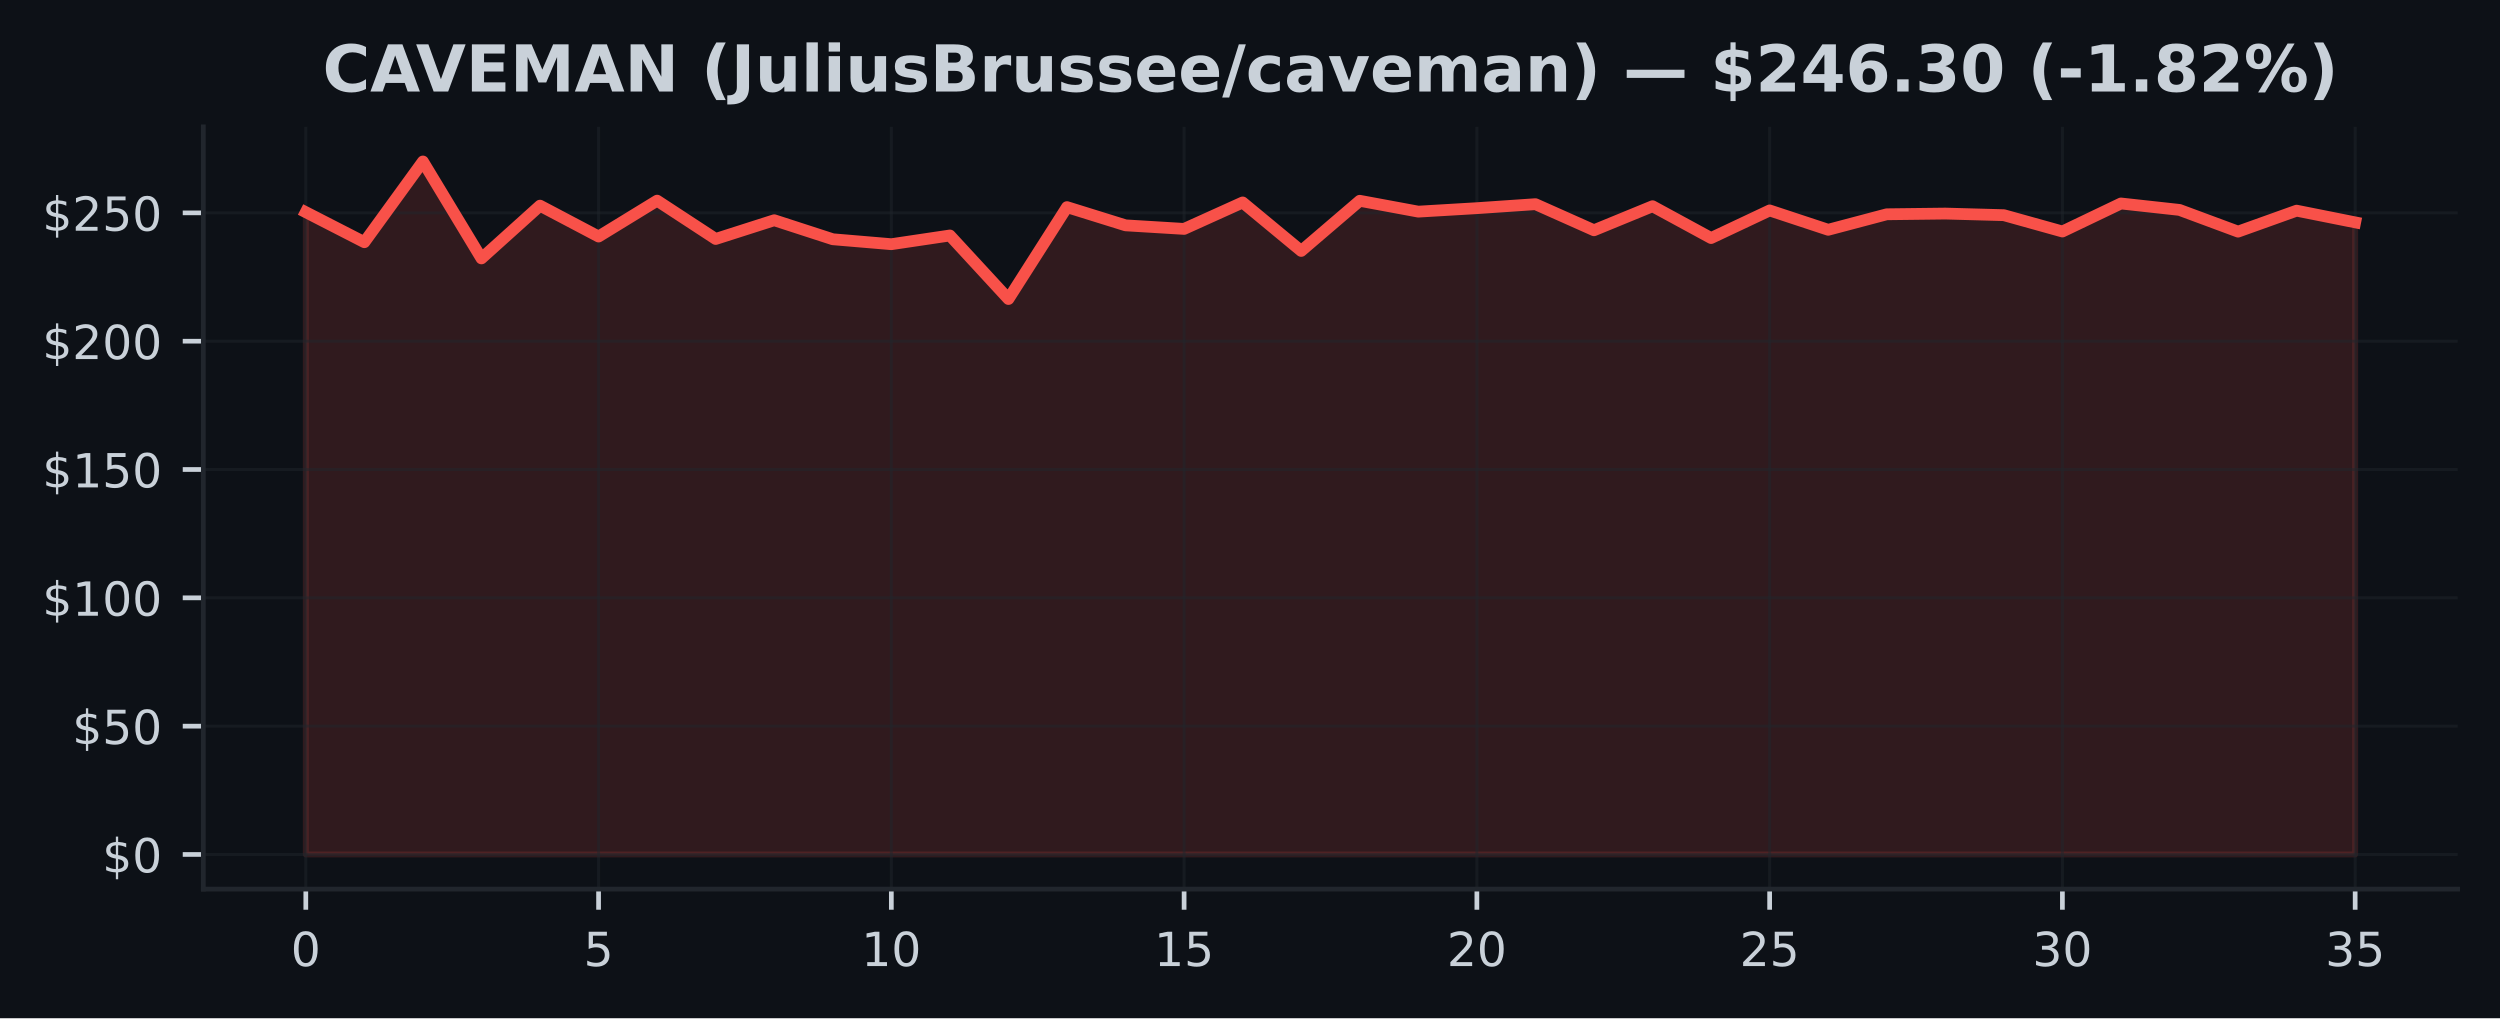
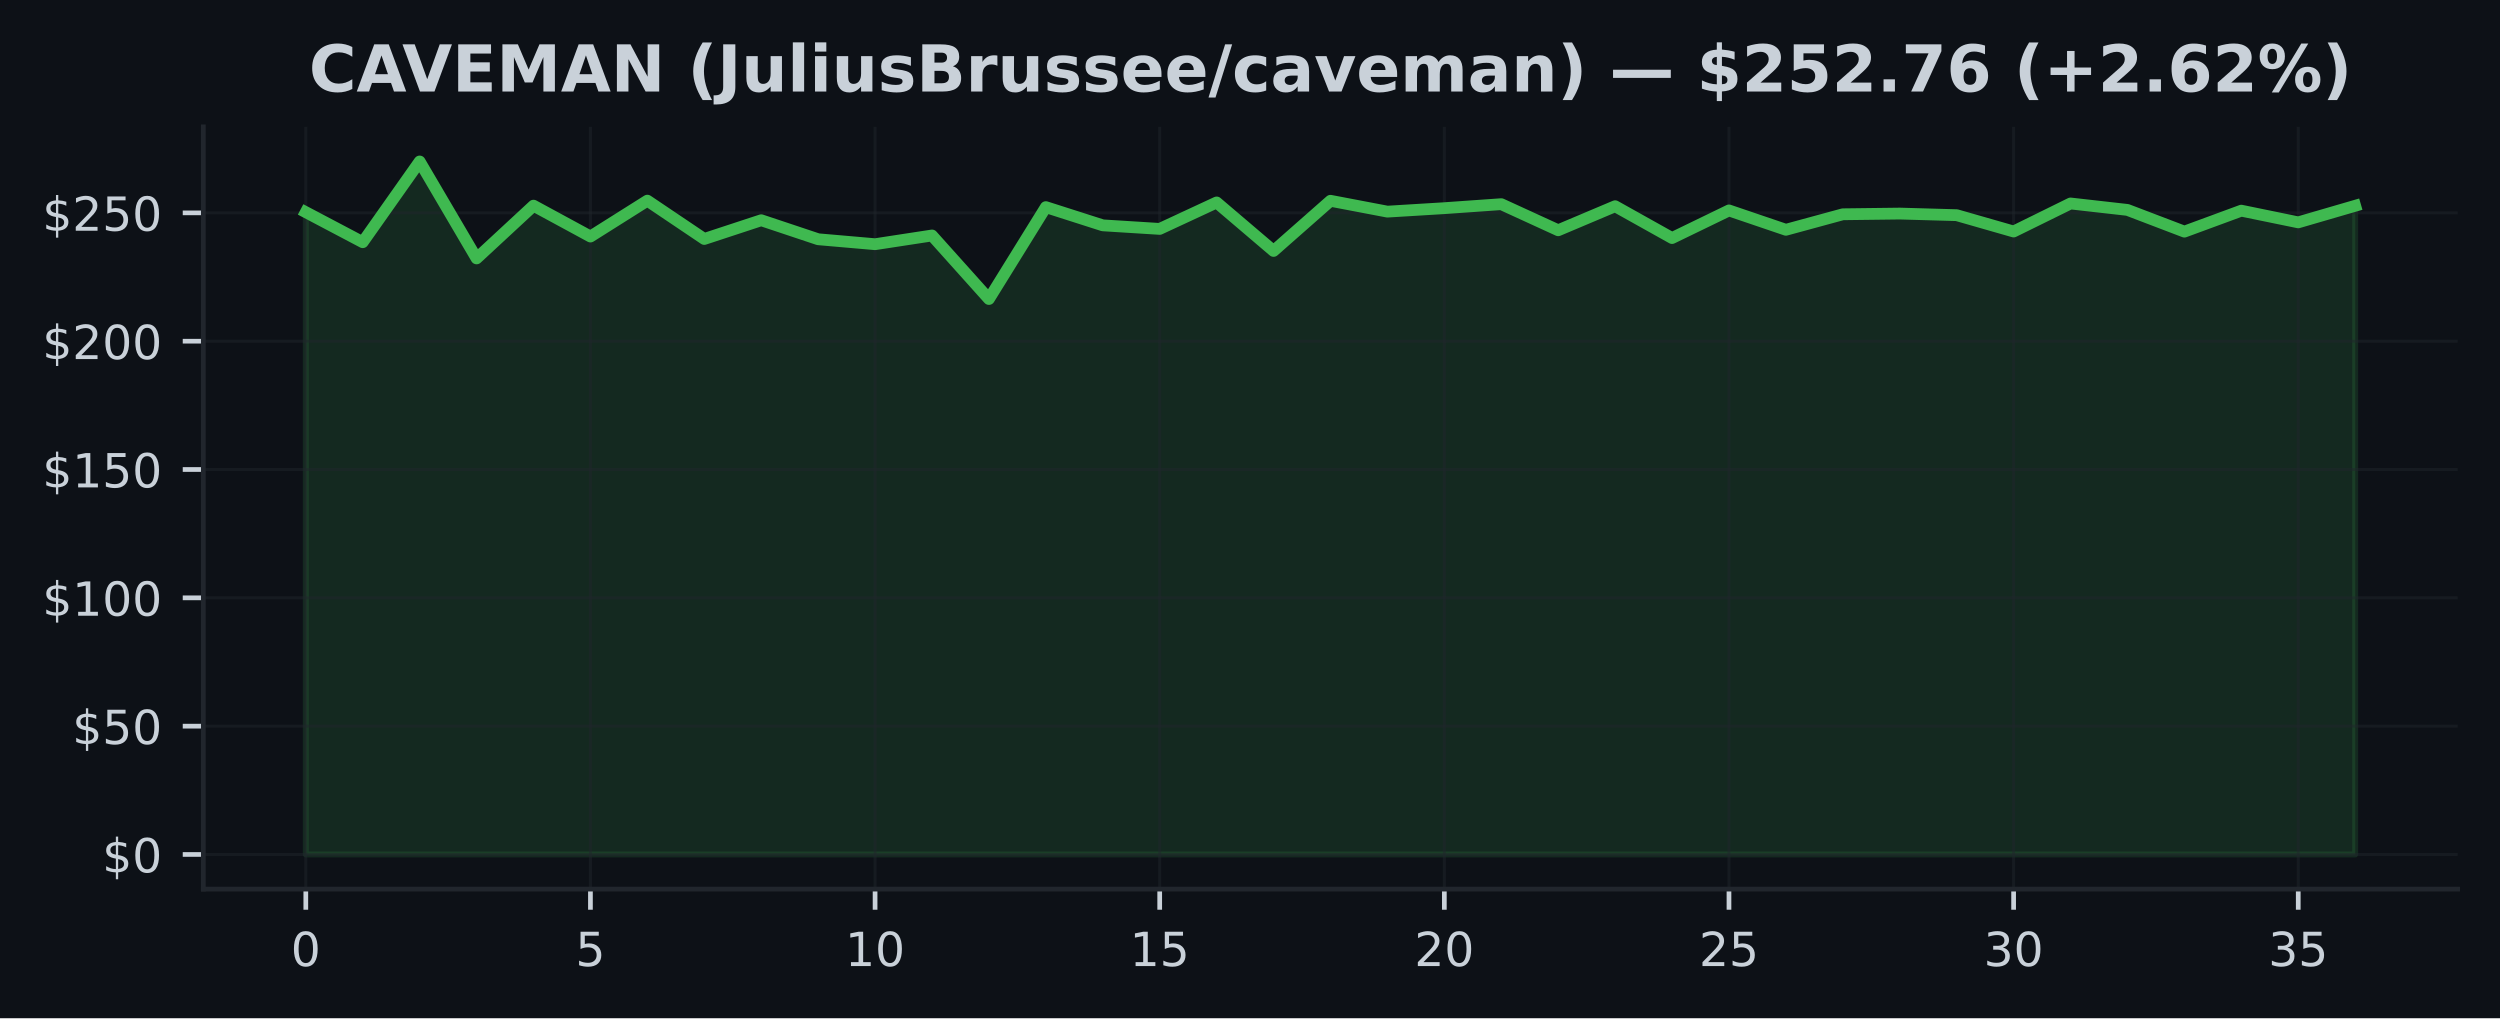
<svg xmlns="http://www.w3.org/2000/svg" xmlns:xlink="http://www.w3.org/1999/xlink" width="424.91pt" height="173.061pt" viewBox="0 0 424.91 173.061" version="1.1">
  <defs>
    <style type="text/css">*{stroke-linejoin: round; stroke-linecap: butt}</style>
  </defs>
  <g id="figure_1">
    <g id="patch_1">
      <path d="M 0 173.061  L 424.91 173.061  L 424.91 0  L 0 0  z " style="fill: #0d1117" />
    </g>
    <g id="axes_1">
      <g id="patch_2">
        <path d="M 34.56 151.118  L 417.71 151.118  L 417.71 21.558  L 34.56 21.558  z " style="fill: #0d1117" />
      </g>
      <g id="FillBetweenPolyCollection_1">
        <defs>
-           <path id="mcbf7f7688b" d="M 51.976 -27.832  L 51.976 -136.999  L 61.928 -131.895  L 71.88 -145.613  L 81.832 -129.143  L 91.784 -138.106  L 101.736 -132.859  L 111.688 -138.957  L 121.64 -132.445  L 131.591 -135.629  L 141.543 -132.397  L 151.495 -131.555  L 161.447 -133.038  L 171.399 -122.242  L 181.351 -137.858  L 191.303 -134.761  L 201.255 -134.155  L 211.207 -138.652  L 221.159 -130.412  L 231.111 -138.935  L 241.063 -137.09  L 251.015 -137.679  L 260.967 -138.359  L 270.919 -133.923  L 280.871 -138.011  L 290.823 -132.602  L 300.775 -137.295  L 310.727 -134.006  L 320.679 -136.641  L 330.63 -136.763  L 340.582 -136.488  L 350.534 -133.714  L 360.486 -138.477  L 370.438 -137.382  L 380.39 -133.692  L 390.342 -137.256  L 400.294 -135.267  L 400.294 -27.832  L 400.294 -27.832  L 390.342 -27.832  L 380.39 -27.832  L 370.438 -27.832  L 360.486 -27.832  L 350.534 -27.832  L 340.582 -27.832  L 330.63 -27.832  L 320.679 -27.832  L 310.727 -27.832  L 300.775 -27.832  L 290.823 -27.832  L 280.871 -27.832  L 270.919 -27.832  L 260.967 -27.832  L 251.015 -27.832  L 241.063 -27.832  L 231.111 -27.832  L 221.159 -27.832  L 211.207 -27.832  L 201.255 -27.832  L 191.303 -27.832  L 181.351 -27.832  L 171.399 -27.832  L 161.447 -27.832  L 151.495 -27.832  L 141.543 -27.832  L 131.591 -27.832  L 121.64 -27.832  L 111.688 -27.832  L 101.736 -27.832  L 91.784 -27.832  L 81.832 -27.832  L 71.88 -27.832  L 61.928 -27.832  L 51.976 -27.832  z " style="stroke: #f85149; stroke-opacity: 0.15" />
+           <path id="ma453535ed9" d="M 51.976 -27.832  L 51.976 -136.999  L 61.651 -131.895  L 71.327 -145.613  L 81.002 -129.143  L 90.678 -138.106  L 100.353 -132.859  L 110.029 -138.957  L 119.704 -132.445  L 129.38 -135.629  L 139.055 -132.397  L 148.731 -131.555  L 158.406 -133.038  L 168.082 -122.242  L 177.757 -137.858  L 187.433 -134.761  L 197.108 -134.155  L 206.784 -138.652  L 216.459 -130.412  L 226.135 -138.935  L 235.811 -137.09  L 245.486 -137.679  L 255.162 -138.359  L 264.837 -133.923  L 274.513 -138.011  L 284.188 -132.602  L 293.864 -137.295  L 303.539 -134.006  L 313.215 -136.641  L 322.89 -136.763  L 332.566 -136.488  L 342.241 -133.714  L 351.917 -138.477  L 361.592 -137.382  L 371.268 -133.692  L 380.943 -137.256  L 390.619 -135.267  L 400.294 -138.085  L 400.294 -27.832  L 400.294 -27.832  L 390.619 -27.832  L 380.943 -27.832  L 371.268 -27.832  L 361.592 -27.832  L 351.917 -27.832  L 342.241 -27.832  L 332.566 -27.832  L 322.89 -27.832  L 313.215 -27.832  L 303.539 -27.832  L 293.864 -27.832  L 284.188 -27.832  L 274.513 -27.832  L 264.837 -27.832  L 255.162 -27.832  L 245.486 -27.832  L 235.811 -27.832  L 226.135 -27.832  L 216.459 -27.832  L 206.784 -27.832  L 197.108 -27.832  L 187.433 -27.832  L 177.757 -27.832  L 168.082 -27.832  L 158.406 -27.832  L 148.731 -27.832  L 139.055 -27.832  L 129.38 -27.832  L 119.704 -27.832  L 110.029 -27.832  L 100.353 -27.832  L 90.678 -27.832  L 81.002 -27.832  L 71.327 -27.832  L 61.651 -27.832  L 51.976 -27.832  z " style="stroke: #3fb950; stroke-opacity: 0.15" />
        </defs>
-         <g clip-path="url(#pcc986f02a3)">
-           <use xlink:href="#mcbf7f7688b" x="0" y="173.061" style="fill: #f85149; fill-opacity: 0.15; stroke: #f85149; stroke-opacity: 0.15" />
+         <g clip-path="url(#p1c0f0de1ca)">
+           <use xlink:href="#ma453535ed9" x="0" y="173.061" style="fill: #3fb950; fill-opacity: 0.15; stroke: #3fb950; stroke-opacity: 0.15" />
        </g>
      </g>
      <g id="matplotlib.axis_1">
        <g id="xtick_1">
          <g id="line2d_1">
-             <path d="M 51.976 151.118  L 51.976 21.558  " clip-path="url(#pcc986f02a3)" style="fill: none; stroke: #21262d; stroke-opacity: 0.5; stroke-width: 0.5; stroke-linecap: square" />
+             <path d="M 51.976 151.118  L 51.976 21.558  " clip-path="url(#p1c0f0de1ca)" style="fill: none; stroke: #21262d; stroke-opacity: 0.5; stroke-width: 0.5; stroke-linecap: square" />
          </g>
          <g id="line2d_2">
            <defs>
-               <path id="m872f988bc5" d="M 0 0  L 0 3.5  " style="stroke: #c9d1d9; stroke-width: 0.8" />
+               <path id="m8f938f1a74" d="M 0 0  L 0 3.5  " style="stroke: #c9d1d9; stroke-width: 0.8" />
            </defs>
            <g>
-               <use xlink:href="#m872f988bc5" x="51.976" y="151.118" style="fill: #c9d1d9; stroke: #c9d1d9; stroke-width: 0.8" />
+               <use xlink:href="#m8f938f1a74" x="51.976" y="151.118" style="fill: #c9d1d9; stroke: #c9d1d9; stroke-width: 0.8" />
            </g>
          </g>
          <g id="text_1">
            <g style="fill: #c9d1d9" transform="translate(49.43091 164.197) scale(0.08 -0.08)">
              <defs>
                <path id="DejaVuSans-30" d="M 2034 4250  Q 1547 4250 1301 3770  Q 1056 3291 1056 2328  Q 1056 1369 1301 889  Q 1547 409 2034 409  Q 2525 409 2770 889  Q 3016 1369 3016 2328  Q 3016 3291 2770 3770  Q 2525 4250 2034 4250  z M 2034 4750  Q 2819 4750 3233 4129  Q 3647 3509 3647 2328  Q 3647 1150 3233 529  Q 2819 -91 2034 -91  Q 1250 -91 836 529  Q 422 1150 422 2328  Q 422 3509 836 4129  Q 1250 4750 2034 4750  z " transform="scale(0.015625)" />
              </defs>
              <use xlink:href="#DejaVuSans-30" />
            </g>
          </g>
        </g>
        <g id="xtick_2">
          <g id="line2d_3">
-             <path d="M 101.736 151.118  L 101.736 21.558  " clip-path="url(#pcc986f02a3)" style="fill: none; stroke: #21262d; stroke-opacity: 0.5; stroke-width: 0.5; stroke-linecap: square" />
+             <path d="M 100.353 151.118  L 100.353 21.558  " clip-path="url(#p1c0f0de1ca)" style="fill: none; stroke: #21262d; stroke-opacity: 0.5; stroke-width: 0.5; stroke-linecap: square" />
          </g>
          <g id="line2d_4">
            <g>
-               <use xlink:href="#m872f988bc5" x="101.736" y="151.118" style="fill: #c9d1d9; stroke: #c9d1d9; stroke-width: 0.8" />
+               <use xlink:href="#m8f938f1a74" x="100.353" y="151.118" style="fill: #c9d1d9; stroke: #c9d1d9; stroke-width: 0.8" />
            </g>
          </g>
          <g id="text_2">
-             <g style="fill: #c9d1d9" transform="translate(99.19065 164.197) scale(0.08 -0.08)">
+             <g style="fill: #c9d1d9" transform="translate(97.80843 164.197) scale(0.08 -0.08)">
              <defs>
                <path id="DejaVuSans-35" d="M 691 4666  L 3169 4666  L 3169 4134  L 1269 4134  L 1269 2991  Q 1406 3038 1543 3061  Q 1681 3084 1819 3084  Q 2600 3084 3056 2656  Q 3513 2228 3513 1497  Q 3513 744 3044 326  Q 2575 -91 1722 -91  Q 1428 -91 1123 -41  Q 819 9 494 109  L 494 744  Q 775 591 1075 516  Q 1375 441 1709 441  Q 2250 441 2565 725  Q 2881 1009 2881 1497  Q 2881 1984 2565 2268  Q 2250 2553 1709 2553  Q 1456 2553 1204 2497  Q 953 2441 691 2322  L 691 4666  z " transform="scale(0.015625)" />
              </defs>
              <use xlink:href="#DejaVuSans-35" />
            </g>
          </g>
        </g>
        <g id="xtick_3">
          <g id="line2d_5">
-             <path d="M 151.495 151.118  L 151.495 21.558  " clip-path="url(#pcc986f02a3)" style="fill: none; stroke: #21262d; stroke-opacity: 0.5; stroke-width: 0.5; stroke-linecap: square" />
+             <path d="M 148.731 151.118  L 148.731 21.558  " clip-path="url(#p1c0f0de1ca)" style="fill: none; stroke: #21262d; stroke-opacity: 0.5; stroke-width: 0.5; stroke-linecap: square" />
          </g>
          <g id="line2d_6">
            <g>
-               <use xlink:href="#m872f988bc5" x="151.495" y="151.118" style="fill: #c9d1d9; stroke: #c9d1d9; stroke-width: 0.8" />
+               <use xlink:href="#m8f938f1a74" x="148.731" y="151.118" style="fill: #c9d1d9; stroke: #c9d1d9; stroke-width: 0.8" />
            </g>
          </g>
          <g id="text_3">
-             <g style="fill: #c9d1d9" transform="translate(146.4054 164.197) scale(0.08 -0.08)">
+             <g style="fill: #c9d1d9" transform="translate(143.641 164.197) scale(0.08 -0.08)">
              <defs>
                <path id="DejaVuSans-31" d="M 794 531  L 1825 531  L 1825 4091  L 703 3866  L 703 4441  L 1819 4666  L 2450 4666  L 2450 531  L 3481 531  L 3481 0  L 794 0  L 794 531  z " transform="scale(0.015625)" />
              </defs>
              <use xlink:href="#DejaVuSans-31" />
              <use xlink:href="#DejaVuSans-30" transform="translate(63.62305 0)" />
            </g>
          </g>
        </g>
        <g id="xtick_4">
          <g id="line2d_7">
-             <path d="M 201.255 151.118  L 201.255 21.558  " clip-path="url(#pcc986f02a3)" style="fill: none; stroke: #21262d; stroke-opacity: 0.5; stroke-width: 0.5; stroke-linecap: square" />
+             <path d="M 197.108 151.118  L 197.108 21.558  " clip-path="url(#p1c0f0de1ca)" style="fill: none; stroke: #21262d; stroke-opacity: 0.5; stroke-width: 0.5; stroke-linecap: square" />
          </g>
          <g id="line2d_8">
            <g>
-               <use xlink:href="#m872f988bc5" x="201.255" y="151.118" style="fill: #c9d1d9; stroke: #c9d1d9; stroke-width: 0.8" />
+               <use xlink:href="#m8f938f1a74" x="197.108" y="151.118" style="fill: #c9d1d9; stroke: #c9d1d9; stroke-width: 0.8" />
            </g>
          </g>
          <g id="text_4">
-             <g style="fill: #c9d1d9" transform="translate(196.1651 164.197) scale(0.08 -0.08)">
+             <g style="fill: #c9d1d9" transform="translate(192.0185 164.197) scale(0.08 -0.08)">
              <use xlink:href="#DejaVuSans-31" />
              <use xlink:href="#DejaVuSans-35" transform="translate(63.62305 0)" />
            </g>
          </g>
        </g>
        <g id="xtick_5">
          <g id="line2d_9">
-             <path d="M 251.015 151.118  L 251.015 21.558  " clip-path="url(#pcc986f02a3)" style="fill: none; stroke: #21262d; stroke-opacity: 0.5; stroke-width: 0.5; stroke-linecap: square" />
+             <path d="M 245.486 151.118  L 245.486 21.558  " clip-path="url(#p1c0f0de1ca)" style="fill: none; stroke: #21262d; stroke-opacity: 0.5; stroke-width: 0.5; stroke-linecap: square" />
          </g>
          <g id="line2d_10">
            <g>
-               <use xlink:href="#m872f988bc5" x="251.015" y="151.118" style="fill: #c9d1d9; stroke: #c9d1d9; stroke-width: 0.8" />
+               <use xlink:href="#m8f938f1a74" x="245.486" y="151.118" style="fill: #c9d1d9; stroke: #c9d1d9; stroke-width: 0.8" />
            </g>
          </g>
          <g id="text_5">
-             <g style="fill: #c9d1d9" transform="translate(245.9249 164.197) scale(0.08 -0.08)">
+             <g style="fill: #c9d1d9" transform="translate(240.396 164.197) scale(0.08 -0.08)">
              <defs>
                <path id="DejaVuSans-32" d="M 1228 531  L 3431 531  L 3431 0  L 469 0  L 469 531  Q 828 903 1448 1529  Q 2069 2156 2228 2338  Q 2531 2678 2651 2914  Q 2772 3150 2772 3378  Q 2772 3750 2511 3984  Q 2250 4219 1831 4219  Q 1534 4219 1204 4116  Q 875 4013 500 3803  L 500 4441  Q 881 4594 1212 4672  Q 1544 4750 1819 4750  Q 2544 4750 2975 4387  Q 3406 4025 3406 3419  Q 3406 3131 3298 2873  Q 3191 2616 2906 2266  Q 2828 2175 2409 1742  Q 1991 1309 1228 531  z " transform="scale(0.015625)" />
              </defs>
              <use xlink:href="#DejaVuSans-32" />
              <use xlink:href="#DejaVuSans-30" transform="translate(63.62305 0)" />
            </g>
          </g>
        </g>
        <g id="xtick_6">
          <g id="line2d_11">
-             <path d="M 300.775 151.118  L 300.775 21.558  " clip-path="url(#pcc986f02a3)" style="fill: none; stroke: #21262d; stroke-opacity: 0.5; stroke-width: 0.5; stroke-linecap: square" />
+             <path d="M 293.864 151.118  L 293.864 21.558  " clip-path="url(#p1c0f0de1ca)" style="fill: none; stroke: #21262d; stroke-opacity: 0.5; stroke-width: 0.5; stroke-linecap: square" />
          </g>
          <g id="line2d_12">
            <g>
-               <use xlink:href="#m872f988bc5" x="300.775" y="151.118" style="fill: #c9d1d9; stroke: #c9d1d9; stroke-width: 0.8" />
+               <use xlink:href="#m8f938f1a74" x="293.864" y="151.118" style="fill: #c9d1d9; stroke: #c9d1d9; stroke-width: 0.8" />
            </g>
          </g>
          <g id="text_6">
-             <g style="fill: #c9d1d9" transform="translate(295.6846 164.197) scale(0.08 -0.08)">
+             <g style="fill: #c9d1d9" transform="translate(288.7735 164.197) scale(0.08 -0.08)">
              <use xlink:href="#DejaVuSans-32" />
              <use xlink:href="#DejaVuSans-35" transform="translate(63.62305 0)" />
            </g>
          </g>
        </g>
        <g id="xtick_7">
          <g id="line2d_13">
-             <path d="M 350.534 151.118  L 350.534 21.558  " clip-path="url(#pcc986f02a3)" style="fill: none; stroke: #21262d; stroke-opacity: 0.5; stroke-width: 0.5; stroke-linecap: square" />
+             <path d="M 342.241 151.118  L 342.241 21.558  " clip-path="url(#p1c0f0de1ca)" style="fill: none; stroke: #21262d; stroke-opacity: 0.5; stroke-width: 0.5; stroke-linecap: square" />
          </g>
          <g id="line2d_14">
            <g>
-               <use xlink:href="#m872f988bc5" x="350.534" y="151.118" style="fill: #c9d1d9; stroke: #c9d1d9; stroke-width: 0.8" />
+               <use xlink:href="#m8f938f1a74" x="342.241" y="151.118" style="fill: #c9d1d9; stroke: #c9d1d9; stroke-width: 0.8" />
            </g>
          </g>
          <g id="text_7">
-             <g style="fill: #c9d1d9" transform="translate(345.4444 164.197) scale(0.08 -0.08)">
+             <g style="fill: #c9d1d9" transform="translate(337.1511 164.197) scale(0.08 -0.08)">
              <defs>
                <path id="DejaVuSans-33" d="M 2597 2516  Q 3050 2419 3304 2112  Q 3559 1806 3559 1356  Q 3559 666 3084 287  Q 2609 -91 1734 -91  Q 1441 -91 1130 -33  Q 819 25 488 141  L 488 750  Q 750 597 1062 519  Q 1375 441 1716 441  Q 2309 441 2620 675  Q 2931 909 2931 1356  Q 2931 1769 2642 2001  Q 2353 2234 1838 2234  L 1294 2234  L 1294 2753  L 1863 2753  Q 2328 2753 2575 2939  Q 2822 3125 2822 3475  Q 2822 3834 2567 4026  Q 2313 4219 1838 4219  Q 1578 4219 1281 4162  Q 984 4106 628 3988  L 628 4550  Q 988 4650 1302 4700  Q 1616 4750 1894 4750  Q 2613 4750 3031 4423  Q 3450 4097 3450 3541  Q 3450 3153 3228 2886  Q 3006 2619 2597 2516  z " transform="scale(0.015625)" />
              </defs>
              <use xlink:href="#DejaVuSans-33" />
              <use xlink:href="#DejaVuSans-30" transform="translate(63.62305 0)" />
            </g>
          </g>
        </g>
        <g id="xtick_8">
          <g id="line2d_15">
-             <path d="M 400.294 151.118  L 400.294 21.558  " clip-path="url(#pcc986f02a3)" style="fill: none; stroke: #21262d; stroke-opacity: 0.5; stroke-width: 0.5; stroke-linecap: square" />
+             <path d="M 390.619 151.118  L 390.619 21.558  " clip-path="url(#p1c0f0de1ca)" style="fill: none; stroke: #21262d; stroke-opacity: 0.5; stroke-width: 0.5; stroke-linecap: square" />
          </g>
          <g id="line2d_16">
            <g>
-               <use xlink:href="#m872f988bc5" x="400.294" y="151.118" style="fill: #c9d1d9; stroke: #c9d1d9; stroke-width: 0.8" />
+               <use xlink:href="#m8f938f1a74" x="390.619" y="151.118" style="fill: #c9d1d9; stroke: #c9d1d9; stroke-width: 0.8" />
            </g>
          </g>
          <g id="text_8">
-             <g style="fill: #c9d1d9" transform="translate(395.2041 164.197) scale(0.08 -0.08)">
+             <g style="fill: #c9d1d9" transform="translate(385.5286 164.197) scale(0.08 -0.08)">
              <use xlink:href="#DejaVuSans-33" />
              <use xlink:href="#DejaVuSans-35" transform="translate(63.62305 0)" />
            </g>
          </g>
        </g>
      </g>
      <g id="matplotlib.axis_2">
        <g id="ytick_1">
          <g id="line2d_17">
-             <path d="M 34.56 145.229  L 417.71 145.229  " clip-path="url(#pcc986f02a3)" style="fill: none; stroke: #21262d; stroke-opacity: 0.5; stroke-width: 0.5; stroke-linecap: square" />
+             <path d="M 34.56 145.229  L 417.71 145.229  " clip-path="url(#p1c0f0de1ca)" style="fill: none; stroke: #21262d; stroke-opacity: 0.5; stroke-width: 0.5; stroke-linecap: square" />
          </g>
          <g id="line2d_18">
            <defs>
-               <path id="m24d8686e07" d="M 0 0  L -3.5 0  " style="stroke: #c9d1d9; stroke-width: 0.8" />
+               <path id="mfb4f0885e1" d="M 0 0  L -3.5 0  " style="stroke: #c9d1d9; stroke-width: 0.8" />
            </defs>
            <g>
-               <use xlink:href="#m24d8686e07" x="34.56" y="145.229" style="fill: #c9d1d9; stroke: #c9d1d9; stroke-width: 0.8" />
+               <use xlink:href="#mfb4f0885e1" x="34.56" y="145.229" style="fill: #c9d1d9; stroke: #c9d1d9; stroke-width: 0.8" />
            </g>
          </g>
          <g id="text_9">
            <g style="fill: #c9d1d9" transform="translate(17.38 148.2686) scale(0.08 -0.08)">
              <defs>
                <path id="DejaVuSans-24" d="M 2163 -941  L 1850 -941  L 1847 0  Q 1519 6 1191 76  Q 863 147 531 288  L 531 850  Q 850 650 1176 548  Q 1503 447 1850 444  L 1850 1869  Q 1159 1981 845 2250  Q 531 2519 531 2988  Q 531 3497 872 3790  Q 1213 4084 1850 4128  L 1850 4863  L 2163 4863  L 2163 4138  Q 2453 4125 2725 4076  Q 2997 4028 3256 3944  L 3256 3397  Q 2997 3528 2723 3600  Q 2450 3672 2163 3684  L 2163 2350  Q 2872 2241 3206 1959  Q 3541 1678 3541 1191  Q 3541 663 3186 358  Q 2831 53 2163 6  L 2163 -941  z M 1850 2406  L 1850 3688  Q 1488 3647 1297 3481  Q 1106 3316 1106 3041  Q 1106 2772 1282 2622  Q 1459 2472 1850 2406  z M 2163 1806  L 2163 453  Q 2559 506 2761 678  Q 2963 850 2963 1131  Q 2963 1406 2770 1568  Q 2578 1731 2163 1806  z " transform="scale(0.015625)" />
              </defs>
              <use xlink:href="#DejaVuSans-24" />
              <use xlink:href="#DejaVuSans-30" transform="translate(63.62305 0)" />
            </g>
          </g>
        </g>
        <g id="ytick_2">
          <g id="line2d_19">
-             <path d="M 34.56 123.419  L 417.71 123.419  " clip-path="url(#pcc986f02a3)" style="fill: none; stroke: #21262d; stroke-opacity: 0.5; stroke-width: 0.5; stroke-linecap: square" />
+             <path d="M 34.56 123.419  L 417.71 123.419  " clip-path="url(#p1c0f0de1ca)" style="fill: none; stroke: #21262d; stroke-opacity: 0.5; stroke-width: 0.5; stroke-linecap: square" />
          </g>
          <g id="line2d_20">
            <g>
-               <use xlink:href="#m24d8686e07" x="34.56" y="123.419" style="fill: #c9d1d9; stroke: #c9d1d9; stroke-width: 0.8" />
+               <use xlink:href="#mfb4f0885e1" x="34.56" y="123.419" style="fill: #c9d1d9; stroke: #c9d1d9; stroke-width: 0.8" />
            </g>
          </g>
          <g id="text_10">
            <g style="fill: #c9d1d9" transform="translate(12.29 126.4587) scale(0.08 -0.08)">
              <use xlink:href="#DejaVuSans-24" />
              <use xlink:href="#DejaVuSans-35" transform="translate(63.62305 0)" />
              <use xlink:href="#DejaVuSans-30" transform="translate(127.2461 0)" />
            </g>
          </g>
        </g>
        <g id="ytick_3">
          <g id="line2d_21">
-             <path d="M 34.56 101.61  L 417.71 101.61  " clip-path="url(#pcc986f02a3)" style="fill: none; stroke: #21262d; stroke-opacity: 0.5; stroke-width: 0.5; stroke-linecap: square" />
+             <path d="M 34.56 101.61  L 417.71 101.61  " clip-path="url(#p1c0f0de1ca)" style="fill: none; stroke: #21262d; stroke-opacity: 0.5; stroke-width: 0.5; stroke-linecap: square" />
          </g>
          <g id="line2d_22">
            <g>
-               <use xlink:href="#m24d8686e07" x="34.56" y="101.61" style="fill: #c9d1d9; stroke: #c9d1d9; stroke-width: 0.8" />
+               <use xlink:href="#mfb4f0885e1" x="34.56" y="101.61" style="fill: #c9d1d9; stroke: #c9d1d9; stroke-width: 0.8" />
            </g>
          </g>
          <g id="text_11">
            <g style="fill: #c9d1d9" transform="translate(7.2 104.6489) scale(0.08 -0.08)">
              <use xlink:href="#DejaVuSans-24" />
              <use xlink:href="#DejaVuSans-31" transform="translate(63.62305 0)" />
              <use xlink:href="#DejaVuSans-30" transform="translate(127.2461 0)" />
              <use xlink:href="#DejaVuSans-30" transform="translate(190.8691 0)" />
            </g>
          </g>
        </g>
        <g id="ytick_4">
          <g id="line2d_23">
-             <path d="M 34.56 79.8  L 417.71 79.8  " clip-path="url(#pcc986f02a3)" style="fill: none; stroke: #21262d; stroke-opacity: 0.5; stroke-width: 0.5; stroke-linecap: square" />
+             <path d="M 34.56 79.8  L 417.71 79.8  " clip-path="url(#p1c0f0de1ca)" style="fill: none; stroke: #21262d; stroke-opacity: 0.5; stroke-width: 0.5; stroke-linecap: square" />
          </g>
          <g id="line2d_24">
            <g>
-               <use xlink:href="#m24d8686e07" x="34.56" y="79.8" style="fill: #c9d1d9; stroke: #c9d1d9; stroke-width: 0.8" />
+               <use xlink:href="#mfb4f0885e1" x="34.56" y="79.8" style="fill: #c9d1d9; stroke: #c9d1d9; stroke-width: 0.8" />
            </g>
          </g>
          <g id="text_12">
            <g style="fill: #c9d1d9" transform="translate(7.2 82.83907) scale(0.08 -0.08)">
              <use xlink:href="#DejaVuSans-24" />
              <use xlink:href="#DejaVuSans-31" transform="translate(63.62305 0)" />
              <use xlink:href="#DejaVuSans-35" transform="translate(127.2461 0)" />
              <use xlink:href="#DejaVuSans-30" transform="translate(190.8691 0)" />
            </g>
          </g>
        </g>
        <g id="ytick_5">
          <g id="line2d_25">
-             <path d="M 34.56 57.99  L 417.71 57.99  " clip-path="url(#pcc986f02a3)" style="fill: none; stroke: #21262d; stroke-opacity: 0.5; stroke-width: 0.5; stroke-linecap: square" />
+             <path d="M 34.56 57.99  L 417.71 57.99  " clip-path="url(#p1c0f0de1ca)" style="fill: none; stroke: #21262d; stroke-opacity: 0.5; stroke-width: 0.5; stroke-linecap: square" />
          </g>
          <g id="line2d_26">
            <g>
-               <use xlink:href="#m24d8686e07" x="34.56" y="57.99" style="fill: #c9d1d9; stroke: #c9d1d9; stroke-width: 0.8" />
+               <use xlink:href="#mfb4f0885e1" x="34.56" y="57.99" style="fill: #c9d1d9; stroke: #c9d1d9; stroke-width: 0.8" />
            </g>
          </g>
          <g id="text_13">
            <g style="fill: #c9d1d9" transform="translate(7.2 61.02924) scale(0.08 -0.08)">
              <use xlink:href="#DejaVuSans-24" />
              <use xlink:href="#DejaVuSans-32" transform="translate(63.62305 0)" />
              <use xlink:href="#DejaVuSans-30" transform="translate(127.2461 0)" />
              <use xlink:href="#DejaVuSans-30" transform="translate(190.8691 0)" />
            </g>
          </g>
        </g>
        <g id="ytick_6">
          <g id="line2d_27">
-             <path d="M 34.56 36.18  L 417.71 36.18  " clip-path="url(#pcc986f02a3)" style="fill: none; stroke: #21262d; stroke-opacity: 0.5; stroke-width: 0.5; stroke-linecap: square" />
+             <path d="M 34.56 36.18  L 417.71 36.18  " clip-path="url(#p1c0f0de1ca)" style="fill: none; stroke: #21262d; stroke-opacity: 0.5; stroke-width: 0.5; stroke-linecap: square" />
          </g>
          <g id="line2d_28">
            <g>
-               <use xlink:href="#m24d8686e07" x="34.56" y="36.18" style="fill: #c9d1d9; stroke: #c9d1d9; stroke-width: 0.8" />
+               <use xlink:href="#mfb4f0885e1" x="34.56" y="36.18" style="fill: #c9d1d9; stroke: #c9d1d9; stroke-width: 0.8" />
            </g>
          </g>
          <g id="text_14">
            <g style="fill: #c9d1d9" transform="translate(7.2 39.2194) scale(0.08 -0.08)">
              <use xlink:href="#DejaVuSans-24" />
              <use xlink:href="#DejaVuSans-32" transform="translate(63.62305 0)" />
              <use xlink:href="#DejaVuSans-35" transform="translate(127.2461 0)" />
              <use xlink:href="#DejaVuSans-30" transform="translate(190.8691 0)" />
            </g>
          </g>
        </g>
      </g>
      <g id="line2d_29">
-         <path d="M 51.976 36.062  L 61.928 41.166  L 71.88 27.447  L 81.832 43.918  L 91.784 34.954  L 101.736 40.202  L 111.688 34.104  L 121.64 40.616  L 131.591 37.432  L 141.543 40.664  L 151.495 41.506  L 161.447 40.023  L 171.399 50.819  L 181.351 35.203  L 191.303 38.3  L 201.255 38.906  L 211.207 34.409  L 221.159 42.649  L 231.111 34.126  L 241.063 35.971  L 251.015 35.382  L 260.967 34.701  L 270.919 39.137  L 280.871 35.05  L 290.823 40.459  L 300.775 35.766  L 310.727 39.055  L 320.679 36.42  L 330.63 36.298  L 340.582 36.573  L 350.534 39.347  L 360.486 34.584  L 370.438 35.678  L 380.39 39.369  L 390.342 35.805  L 400.294 37.794  " clip-path="url(#pcc986f02a3)" style="fill: none; stroke: #f85149; stroke-width: 2; stroke-linecap: square" />
+         <path d="M 51.976 36.062  L 61.651 41.166  L 71.327 27.447  L 81.002 43.918  L 90.678 34.954  L 100.353 40.202  L 110.029 34.104  L 119.704 40.616  L 129.38 37.432  L 139.055 40.664  L 148.731 41.506  L 158.406 40.023  L 168.082 50.819  L 177.757 35.203  L 187.433 38.3  L 197.108 38.906  L 206.784 34.409  L 216.459 42.649  L 226.135 34.126  L 235.811 35.971  L 245.486 35.382  L 255.162 34.701  L 264.837 39.137  L 274.513 35.05  L 284.188 40.459  L 293.864 35.766  L 303.539 39.055  L 313.215 36.42  L 322.89 36.298  L 332.566 36.573  L 342.241 39.347  L 351.917 34.584  L 361.592 35.678  L 371.268 39.369  L 380.943 35.805  L 390.619 37.794  L 400.294 34.976  " clip-path="url(#p1c0f0de1ca)" style="fill: none; stroke: #3fb950; stroke-width: 2; stroke-linecap: square" />
      </g>
      <g id="patch_3">
        <path d="M 34.56 151.118  L 34.56 21.558  " style="fill: none; stroke: #21262d; stroke-width: 0.8; stroke-linejoin: miter; stroke-linecap: square" />
      </g>
      <g id="patch_4">
        <path d="M 34.56 151.118  L 417.71 151.118  " style="fill: none; stroke: #21262d; stroke-width: 0.8; stroke-linejoin: miter; stroke-linecap: square" />
      </g>
      <g id="text_15">
-         <g style="fill: #c9d1d9" transform="translate(54.83664 15.55828) scale(0.11 -0.11)">
+         <g style="fill: #c9d1d9" transform="translate(52.51031 15.55828) scale(0.11 -0.11)">
          <defs>
            <path id="DejaVuSans-Bold-43" d="M 4288 256  Q 3956 84 3597 -3  Q 3238 -91 2847 -91  Q 1681 -91 1000 561  Q 319 1213 319 2328  Q 319 3447 1000 4098  Q 1681 4750 2847 4750  Q 3238 4750 3597 4662  Q 3956 4575 4288 4403  L 4288 3438  Q 3953 3666 3628 3772  Q 3303 3878 2944 3878  Q 2300 3878 1931 3465  Q 1563 3053 1563 2328  Q 1563 1606 1931 1193  Q 2300 781 2944 781  Q 3303 781 3628 887  Q 3953 994 4288 1222  L 4288 256  z " transform="scale(0.015625)" />
            <path id="DejaVuSans-Bold-41" d="M 3419 850  L 1538 850  L 1241 0  L 31 0  L 1759 4666  L 3194 4666  L 4922 0  L 3713 0  L 3419 850  z M 1838 1716  L 3116 1716  L 2478 3572  L 1838 1716  z " transform="scale(0.015625)" />
            <path id="DejaVuSans-Bold-56" d="M 31 4666  L 1241 4666  L 2478 1222  L 3713 4666  L 4922 4666  L 3194 0  L 1759 0  L 31 4666  z " transform="scale(0.015625)" />
            <path id="DejaVuSans-Bold-45" d="M 588 4666  L 3834 4666  L 3834 3756  L 1791 3756  L 1791 2888  L 3713 2888  L 3713 1978  L 1791 1978  L 1791 909  L 3903 909  L 3903 0  L 588 0  L 588 4666  z " transform="scale(0.015625)" />
            <path id="DejaVuSans-Bold-4d" d="M 588 4666  L 2119 4666  L 3181 2169  L 4250 4666  L 5778 4666  L 5778 0  L 4641 0  L 4641 3413  L 3566 897  L 2803 897  L 1728 3413  L 1728 0  L 588 0  L 588 4666  z " transform="scale(0.015625)" />
            <path id="DejaVuSans-Bold-4e" d="M 588 4666  L 1931 4666  L 3628 1466  L 3628 4666  L 4769 4666  L 4769 0  L 3425 0  L 1728 3200  L 1728 0  L 588 0  L 588 4666  z " transform="scale(0.015625)" />
            <path id="DejaVuSans-Bold-20" transform="scale(0.015625)" />
            <path id="DejaVuSans-Bold-28" d="M 2413 -844  L 1484 -844  Q 1006 -72 778 623  Q 550 1319 550 2003  Q 550 2688 779 3389  Q 1009 4091 1484 4856  L 2413 4856  Q 2013 4116 1813 3408  Q 1613 2700 1613 2009  Q 1613 1319 1811 609  Q 2009 -100 2413 -844  z " transform="scale(0.015625)" />
            <path id="DejaVuSans-Bold-4a" d="M 588 4666  L 1791 4666  L 1791 453  Q 1791 -419 1317 -850  Q 844 -1281 -116 -1281  L -359 -1281  L -359 -372  L -172 -372  Q 203 -372 395 -162  Q 588 47 588 453  L 588 4666  z " transform="scale(0.015625)" />
            <path id="DejaVuSans-Bold-75" d="M 500 1363  L 500 3500  L 1625 3500  L 1625 3150  Q 1625 2866 1622 2436  Q 1619 2006 1619 1863  Q 1619 1441 1641 1255  Q 1663 1069 1716 984  Q 1784 875 1895 815  Q 2006 756 2150 756  Q 2500 756 2700 1025  Q 2900 1294 2900 1772  L 2900 3500  L 4019 3500  L 4019 0  L 2900 0  L 2900 506  Q 2647 200 2364 54  Q 2081 -91 1741 -91  Q 1134 -91 817 281  Q 500 653 500 1363  z " transform="scale(0.015625)" />
            <path id="DejaVuSans-Bold-6c" d="M 538 4863  L 1656 4863  L 1656 0  L 538 0  L 538 4863  z " transform="scale(0.015625)" />
            <path id="DejaVuSans-Bold-69" d="M 538 3500  L 1656 3500  L 1656 0  L 538 0  L 538 3500  z M 538 4863  L 1656 4863  L 1656 3950  L 538 3950  L 538 4863  z " transform="scale(0.015625)" />
            <path id="DejaVuSans-Bold-73" d="M 3272 3391  L 3272 2541  Q 2913 2691 2578 2766  Q 2244 2841 1947 2841  Q 1628 2841 1473 2761  Q 1319 2681 1319 2516  Q 1319 2381 1436 2309  Q 1553 2238 1856 2203  L 2053 2175  Q 2913 2066 3209 1816  Q 3506 1566 3506 1031  Q 3506 472 3093 190  Q 2681 -91 1863 -91  Q 1516 -91 1145 -36  Q 775 19 384 128  L 384 978  Q 719 816 1070 734  Q 1422 653 1784 653  Q 2113 653 2278 743  Q 2444 834 2444 1013  Q 2444 1163 2330 1236  Q 2216 1309 1875 1350  L 1678 1375  Q 931 1469 631 1722  Q 331 1975 331 2491  Q 331 3047 712 3315  Q 1094 3584 1881 3584  Q 2191 3584 2531 3537  Q 2872 3491 3272 3391  z " transform="scale(0.015625)" />
            <path id="DejaVuSans-Bold-42" d="M 2456 2859  Q 2741 2859 2887 2984  Q 3034 3109 3034 3353  Q 3034 3594 2887 3720  Q 2741 3847 2456 3847  L 1791 3847  L 1791 2859  L 2456 2859  z M 2497 819  Q 2859 819 3042 972  Q 3225 1125 3225 1434  Q 3225 1738 3044 1889  Q 2863 2041 2497 2041  L 1791 2041  L 1791 819  L 2497 819  z M 3616 2497  Q 4003 2384 4215 2081  Q 4428 1778 4428 1338  Q 4428 663 3972 331  Q 3516 0 2584 0  L 588 0  L 588 4666  L 2394 4666  Q 3366 4666 3802 4372  Q 4238 4078 4238 3431  Q 4238 3091 4078 2852  Q 3919 2613 3616 2497  z " transform="scale(0.015625)" />
            <path id="DejaVuSans-Bold-72" d="M 3138 2547  Q 2991 2616 2845 2648  Q 2700 2681 2553 2681  Q 2122 2681 1889 2404  Q 1656 2128 1656 1613  L 1656 0  L 538 0  L 538 3500  L 1656 3500  L 1656 2925  Q 1872 3269 2151 3426  Q 2431 3584 2822 3584  Q 2878 3584 2943 3579  Q 3009 3575 3134 3559  L 3138 2547  z " transform="scale(0.015625)" />
            <path id="DejaVuSans-Bold-65" d="M 4031 1759  L 4031 1441  L 1416 1441  Q 1456 1047 1700 850  Q 1944 653 2381 653  Q 2734 653 3104 758  Q 3475 863 3866 1075  L 3866 213  Q 3469 63 3072 -14  Q 2675 -91 2278 -91  Q 1328 -91 801 392  Q 275 875 275 1747  Q 275 2603 792 3093  Q 1309 3584 2216 3584  Q 3041 3584 3536 3087  Q 4031 2591 4031 1759  z M 2881 2131  Q 2881 2450 2695 2645  Q 2509 2841 2209 2841  Q 1884 2841 1681 2658  Q 1478 2475 1428 2131  L 2881 2131  z " transform="scale(0.015625)" />
            <path id="DejaVuSans-Bold-2f" d="M 1644 4666  L 2338 4666  L 691 -594  L 0 -594  L 1644 4666  z " transform="scale(0.015625)" />
            <path id="DejaVuSans-Bold-63" d="M 3366 3391  L 3366 2478  Q 3138 2634 2908 2709  Q 2678 2784 2431 2784  Q 1963 2784 1702 2511  Q 1441 2238 1441 1747  Q 1441 1256 1702 982  Q 1963 709 2431 709  Q 2694 709 2930 787  Q 3166 866 3366 1019  L 3366 103  Q 3103 6 2833 -42  Q 2563 -91 2291 -91  Q 1344 -91 809 395  Q 275 881 275 1747  Q 275 2613 809 3098  Q 1344 3584 2291 3584  Q 2566 3584 2833 3536  Q 3100 3488 3366 3391  z " transform="scale(0.015625)" />
            <path id="DejaVuSans-Bold-61" d="M 2106 1575  Q 1756 1575 1579 1456  Q 1403 1338 1403 1106  Q 1403 894 1545 773  Q 1688 653 1941 653  Q 2256 653 2472 879  Q 2688 1106 2688 1447  L 2688 1575  L 2106 1575  z M 3816 1997  L 3816 0  L 2688 0  L 2688 519  Q 2463 200 2181 54  Q 1900 -91 1497 -91  Q 953 -91 614 226  Q 275 544 275 1050  Q 275 1666 698 1953  Q 1122 2241 2028 2241  L 2688 2241  L 2688 2328  Q 2688 2594 2478 2717  Q 2269 2841 1825 2841  Q 1466 2841 1156 2769  Q 847 2697 581 2553  L 581 3406  Q 941 3494 1303 3539  Q 1666 3584 2028 3584  Q 2975 3584 3395 3211  Q 3816 2838 3816 1997  z " transform="scale(0.015625)" />
            <path id="DejaVuSans-Bold-76" d="M 97 3500  L 1216 3500  L 2088 1081  L 2956 3500  L 4078 3500  L 2700 0  L 1472 0  L 97 3500  z " transform="scale(0.015625)" />
            <path id="DejaVuSans-Bold-6d" d="M 3781 2919  Q 3994 3244 4286 3414  Q 4578 3584 4928 3584  Q 5531 3584 5847 3212  Q 6163 2841 6163 2131  L 6163 0  L 5038 0  L 5038 1825  Q 5041 1866 5042 1909  Q 5044 1953 5044 2034  Q 5044 2406 4934 2573  Q 4825 2741 4581 2741  Q 4263 2741 4089 2478  Q 3916 2216 3909 1719  L 3909 0  L 2784 0  L 2784 1825  Q 2784 2406 2684 2573  Q 2584 2741 2328 2741  Q 2006 2741 1831 2477  Q 1656 2213 1656 1722  L 1656 0  L 531 0  L 531 3500  L 1656 3500  L 1656 2988  Q 1863 3284 2130 3434  Q 2397 3584 2719 3584  Q 3081 3584 3359 3409  Q 3638 3234 3781 2919  z " transform="scale(0.015625)" />
            <path id="DejaVuSans-Bold-6e" d="M 4056 2131  L 4056 0  L 2931 0  L 2931 347  L 2931 1631  Q 2931 2084 2911 2256  Q 2891 2428 2841 2509  Q 2775 2619 2662 2680  Q 2550 2741 2406 2741  Q 2056 2741 1856 2470  Q 1656 2200 1656 1722  L 1656 0  L 538 0  L 538 3500  L 1656 3500  L 1656 2988  Q 1909 3294 2193 3439  Q 2478 3584 2822 3584  Q 3428 3584 3742 3212  Q 4056 2841 4056 2131  z " transform="scale(0.015625)" />
            <path id="DejaVuSans-Bold-29" d="M 513 -844  Q 913 -100 1113 609  Q 1313 1319 1313 2009  Q 1313 2700 1113 3408  Q 913 4116 513 4856  L 1441 4856  Q 1916 4091 2145 3389  Q 2375 2688 2375 2003  Q 2375 1319 2147 623  Q 1919 -72 1441 -844  L 513 -844  z " transform="scale(0.015625)" />
            <path id="DejaVuSans-Bold-2014" d="M 344 2156  L 6056 2156  L 6056 1350  L 344 1350  L 344 2156  z " transform="scale(0.015625)" />
            <path id="DejaVuSans-Bold-24" d="M 2484 -941  L 1978 -941  L 1975 0  Q 1584 16 1218 87  Q 853 159 506 288  L 506 1106  Q 866 922 1233 823  Q 1600 725 1978 713  L 1978 1684  L 1875 1703  Q 1128 1834 814 2115  Q 500 2397 500 2925  Q 500 3484 883 3798  Q 1266 4113 1975 4141  L 1978 4863  L 2484 4863  L 2484 4153  Q 2797 4128 3109 4075  Q 3422 4022 3738 3938  L 3738 3144  Q 3425 3275 3112 3348  Q 2800 3422 2484 3438  L 2484 2541  L 2584 2522  Q 3378 2397 3698 2105  Q 4019 1813 4019 1241  Q 4019 666 3637 358  Q 3256 50 2484 6  L 2484 -941  z M 1978 2613  L 1978 3428  Q 1756 3416 1623 3308  Q 1491 3200 1491 3034  Q 1491 2850 1612 2745  Q 1734 2641 1978 2613  z M 2484 1594  L 2484 725  Q 2756 728 2892 831  Q 3028 934 3028 1141  Q 3028 1353 2903 1458  Q 2778 1563 2484 1594  z " transform="scale(0.015625)" />
            <path id="DejaVuSans-Bold-32" d="M 1844 884  L 3897 884  L 3897 0  L 506 0  L 506 884  L 2209 2388  Q 2438 2594 2547 2791  Q 2656 2988 2656 3200  Q 2656 3528 2436 3728  Q 2216 3928 1850 3928  Q 1569 3928 1234 3808  Q 900 3688 519 3450  L 519 4475  Q 925 4609 1322 4679  Q 1719 4750 2100 4750  Q 2938 4750 3402 4381  Q 3866 4013 3866 3353  Q 3866 2972 3669 2642  Q 3472 2313 2841 1759  L 1844 884  z " transform="scale(0.015625)" />
-             <path id="DejaVuSans-Bold-34" d="M 2356 3675  L 1038 1722  L 2356 1722  L 2356 3675  z M 2156 4666  L 3494 4666  L 3494 1722  L 4159 1722  L 4159 850  L 3494 850  L 3494 0  L 2356 0  L 2356 850  L 288 850  L 288 1881  L 2156 4666  z " transform="scale(0.015625)" />
+             <path id="DejaVuSans-Bold-35" d="M 678 4666  L 3669 4666  L 3669 3781  L 1638 3781  L 1638 3059  Q 1775 3097 1914 3117  Q 2053 3138 2203 3138  Q 3056 3138 3531 2711  Q 4006 2284 4006 1522  Q 4006 766 3489 337  Q 2972 -91 2053 -91  Q 1656 -91 1267 -14  Q 878 63 494 219  L 494 1166  Q 875 947 1217 837  Q 1559 728 1863 728  Q 2300 728 2551 942  Q 2803 1156 2803 1522  Q 2803 1891 2551 2103  Q 2300 2316 1863 2316  Q 1603 2316 1309 2248  Q 1016 2181 678 2041  L 678 4666  z " transform="scale(0.015625)" />
+             <path id="DejaVuSans-Bold-2e" d="M 653 1209  L 1778 1209  L 1778 0  L 653 0  L 653 1209  z " transform="scale(0.015625)" />
+             <path id="DejaVuSans-Bold-37" d="M 428 4666  L 3944 4666  L 3944 3988  L 2125 0  L 953 0  L 2675 3781  L 428 3781  L 428 4666  z " transform="scale(0.015625)" />
            <path id="DejaVuSans-Bold-36" d="M 2316 2303  Q 2000 2303 1842 2098  Q 1684 1894 1684 1484  Q 1684 1075 1842 870  Q 2000 666 2316 666  Q 2634 666 2792 870  Q 2950 1075 2950 1484  Q 2950 1894 2792 2098  Q 2634 2303 2316 2303  z M 3803 4544  L 3803 3681  Q 3506 3822 3243 3889  Q 2981 3956 2731 3956  Q 2194 3956 1894 3657  Q 1594 3359 1544 2772  Q 1750 2925 1990 3001  Q 2231 3078 2516 3078  Q 3231 3078 3670 2659  Q 4109 2241 4109 1563  Q 4109 813 3618 361  Q 3128 -91 2303 -91  Q 1394 -91 895 523  Q 397 1138 397 2266  Q 397 3422 980 4083  Q 1563 4744 2578 4744  Q 2900 4744 3203 4694  Q 3506 4644 3803 4544  z " transform="scale(0.015625)" />
-             <path id="DejaVuSans-Bold-2e" d="M 653 1209  L 1778 1209  L 1778 0  L 653 0  L 653 1209  z " transform="scale(0.015625)" />
-             <path id="DejaVuSans-Bold-33" d="M 2981 2516  Q 3453 2394 3698 2092  Q 3944 1791 3944 1325  Q 3944 631 3412 270  Q 2881 -91 1863 -91  Q 1503 -91 1142 -33  Q 781 25 428 141  L 428 1069  Q 766 900 1098 814  Q 1431 728 1753 728  Q 2231 728 2486 893  Q 2741 1059 2741 1369  Q 2741 1688 2480 1852  Q 2219 2016 1709 2016  L 1228 2016  L 1228 2791  L 1734 2791  Q 2188 2791 2409 2933  Q 2631 3075 2631 3366  Q 2631 3634 2415 3781  Q 2200 3928 1806 3928  Q 1516 3928 1219 3862  Q 922 3797 628 3669  L 628 4550  Q 984 4650 1334 4700  Q 1684 4750 2022 4750  Q 2931 4750 3382 4451  Q 3834 4153 3834 3553  Q 3834 3144 3618 2883  Q 3403 2622 2981 2516  z " transform="scale(0.015625)" />
-             <path id="DejaVuSans-Bold-30" d="M 2944 2338  Q 2944 3213 2780 3570  Q 2616 3928 2228 3928  Q 1841 3928 1675 3570  Q 1509 3213 1509 2338  Q 1509 1453 1675 1090  Q 1841 728 2228 728  Q 2613 728 2778 1090  Q 2944 1453 2944 2338  z M 4147 2328  Q 4147 1169 3647 539  Q 3147 -91 2228 -91  Q 1306 -91 806 539  Q 306 1169 306 2328  Q 306 3491 806 4120  Q 1306 4750 2228 4750  Q 3147 4750 3647 4120  Q 4147 3491 4147 2328  z " transform="scale(0.015625)" />
-             <path id="DejaVuSans-Bold-2d" d="M 347 2297  L 2309 2297  L 2309 1388  L 347 1388  L 347 2297  z " transform="scale(0.015625)" />
-             <path id="DejaVuSans-Bold-31" d="M 750 831  L 1813 831  L 1813 3847  L 722 3622  L 722 4441  L 1806 4666  L 2950 4666  L 2950 831  L 4013 831  L 4013 0  L 750 0  L 750 831  z " transform="scale(0.015625)" />
-             <path id="DejaVuSans-Bold-38" d="M 2228 2088  Q 1891 2088 1709 1903  Q 1528 1719 1528 1375  Q 1528 1031 1709 848  Q 1891 666 2228 666  Q 2563 666 2741 848  Q 2919 1031 2919 1375  Q 2919 1722 2741 1905  Q 2563 2088 2228 2088  z M 1350 2484  Q 925 2613 709 2878  Q 494 3144 494 3541  Q 494 4131 934 4440  Q 1375 4750 2228 4750  Q 3075 4750 3515 4442  Q 3956 4134 3956 3541  Q 3956 3144 3739 2878  Q 3522 2613 3097 2484  Q 3572 2353 3814 2058  Q 4056 1763 4056 1313  Q 4056 619 3595 264  Q 3134 -91 2228 -91  Q 1319 -91 855 264  Q 391 619 391 1313  Q 391 1763 633 2058  Q 875 2353 1350 2484  z M 1631 3419  Q 1631 3141 1786 2991  Q 1941 2841 2228 2841  Q 2509 2841 2662 2991  Q 2816 3141 2816 3419  Q 2816 3697 2662 3845  Q 2509 3994 2228 3994  Q 1941 3994 1786 3844  Q 1631 3694 1631 3419  z " transform="scale(0.015625)" />
+             <path id="DejaVuSans-Bold-2b" d="M 3053 4013  L 3053 2375  L 4684 2375  L 4684 1638  L 3053 1638  L 3053 0  L 2309 0  L 2309 1638  L 678 1638  L 678 2375  L 2309 2375  L 2309 4013  L 3053 4013  z " transform="scale(0.015625)" />
            <path id="DejaVuSans-Bold-25" d="M 4959 1925  Q 4738 1925 4616 1733  Q 4494 1541 4494 1184  Q 4494 825 4614 633  Q 4734 441 4959 441  Q 5184 441 5303 633  Q 5422 825 5422 1184  Q 5422 1541 5301 1733  Q 5181 1925 4959 1925  z M 4959 2450  Q 5541 2450 5875 2112  Q 6209 1775 6209 1184  Q 6209 594 5875 251  Q 5541 -91 4959 -91  Q 4378 -91 4042 251  Q 3706 594 3706 1184  Q 3706 1772 4042 2111  Q 4378 2450 4959 2450  z M 2094 -91  L 1403 -91  L 4319 4750  L 5013 4750  L 2094 -91  z M 1453 4750  Q 2034 4750 2367 4411  Q 2700 4072 2700 3481  Q 2700 2891 2367 2550  Q 2034 2209 1453 2209  Q 872 2209 539 2550  Q 206 2891 206 3481  Q 206 4072 539 4411  Q 872 4750 1453 4750  z M 1453 4225  Q 1228 4225 1106 4031  Q 984 3838 984 3481  Q 984 3122 1106 2926  Q 1228 2731 1453 2731  Q 1678 2731 1798 2926  Q 1919 3122 1919 3481  Q 1919 3838 1797 4031  Q 1675 4225 1453 4225  z " transform="scale(0.015625)" />
          </defs>
          <use xlink:href="#DejaVuSans-Bold-43" />
          <use xlink:href="#DejaVuSans-Bold-41" transform="translate(73.38867 0)" />
          <use xlink:href="#DejaVuSans-Bold-56" transform="translate(144.0312 0)" />
          <use xlink:href="#DejaVuSans-Bold-45" transform="translate(221.4238 0)" />
          <use xlink:href="#DejaVuSans-Bold-4d" transform="translate(289.7344 0)" />
          <use xlink:href="#DejaVuSans-Bold-41" transform="translate(389.2461 0)" />
          <use xlink:href="#DejaVuSans-Bold-4e" transform="translate(466.6387 0)" />
          <use xlink:href="#DejaVuSans-Bold-20" transform="translate(550.3301 0)" />
          <use xlink:href="#DejaVuSans-Bold-28" transform="translate(585.1445 0)" />
          <use xlink:href="#DejaVuSans-Bold-4a" transform="translate(630.8477 0)" />
          <use xlink:href="#DejaVuSans-Bold-75" transform="translate(668.0547 0)" />
          <use xlink:href="#DejaVuSans-Bold-6c" transform="translate(739.2461 0)" />
          <use xlink:href="#DejaVuSans-Bold-69" transform="translate(773.5234 0)" />
          <use xlink:href="#DejaVuSans-Bold-75" transform="translate(807.8008 0)" />
          <use xlink:href="#DejaVuSans-Bold-73" transform="translate(878.9922 0)" />
          <use xlink:href="#DejaVuSans-Bold-42" transform="translate(938.5137 0)" />
          <use xlink:href="#DejaVuSans-Bold-72" transform="translate(1014.734 0)" />
          <use xlink:href="#DejaVuSans-Bold-75" transform="translate(1064.051 0)" />
          <use xlink:href="#DejaVuSans-Bold-73" transform="translate(1135.242 0)" />
          <use xlink:href="#DejaVuSans-Bold-73" transform="translate(1194.764 0)" />
          <use xlink:href="#DejaVuSans-Bold-65" transform="translate(1254.285 0)" />
          <use xlink:href="#DejaVuSans-Bold-65" transform="translate(1322.107 0)" />
          <use xlink:href="#DejaVuSans-Bold-2f" transform="translate(1389.93 0)" />
          <use xlink:href="#DejaVuSans-Bold-63" transform="translate(1426.453 0)" />
          <use xlink:href="#DejaVuSans-Bold-61" transform="translate(1485.73 0)" />
          <use xlink:href="#DejaVuSans-Bold-76" transform="translate(1553.211 0)" />
          <use xlink:href="#DejaVuSans-Bold-65" transform="translate(1618.396 0)" />
          <use xlink:href="#DejaVuSans-Bold-6d" transform="translate(1686.219 0)" />
          <use xlink:href="#DejaVuSans-Bold-61" transform="translate(1790.418 0)" />
          <use xlink:href="#DejaVuSans-Bold-6e" transform="translate(1857.898 0)" />
          <use xlink:href="#DejaVuSans-Bold-29" transform="translate(1929.09 0)" />
          <use xlink:href="#DejaVuSans-Bold-20" transform="translate(1974.793 0)" />
          <use xlink:href="#DejaVuSans-Bold-2014" transform="translate(2009.607 0)" />
          <use xlink:href="#DejaVuSans-Bold-20" transform="translate(2109.607 0)" />
          <use xlink:href="#DejaVuSans-Bold-24" transform="translate(2144.422 0)" />
          <use xlink:href="#DejaVuSans-Bold-32" transform="translate(2214.002 0)" />
-           <use xlink:href="#DejaVuSans-Bold-34" transform="translate(2283.582 0)" />
-           <use xlink:href="#DejaVuSans-Bold-36" transform="translate(2353.162 0)" />
+           <use xlink:href="#DejaVuSans-Bold-35" transform="translate(2283.582 0)" />
+           <use xlink:href="#DejaVuSans-Bold-32" transform="translate(2353.162 0)" />
          <use xlink:href="#DejaVuSans-Bold-2e" transform="translate(2422.742 0)" />
-           <use xlink:href="#DejaVuSans-Bold-33" transform="translate(2460.73 0)" />
-           <use xlink:href="#DejaVuSans-Bold-30" transform="translate(2530.311 0)" />
+           <use xlink:href="#DejaVuSans-Bold-37" transform="translate(2460.73 0)" />
+           <use xlink:href="#DejaVuSans-Bold-36" transform="translate(2530.311 0)" />
          <use xlink:href="#DejaVuSans-Bold-20" transform="translate(2599.891 0)" />
          <use xlink:href="#DejaVuSans-Bold-28" transform="translate(2634.705 0)" />
-           <use xlink:href="#DejaVuSans-Bold-2d" transform="translate(2680.408 0)" />
-           <use xlink:href="#DejaVuSans-Bold-31" transform="translate(2721.912 0)" />
-           <use xlink:href="#DejaVuSans-Bold-2e" transform="translate(2791.492 0)" />
-           <use xlink:href="#DejaVuSans-Bold-38" transform="translate(2829.48 0)" />
-           <use xlink:href="#DejaVuSans-Bold-32" transform="translate(2899.061 0)" />
-           <use xlink:href="#DejaVuSans-Bold-25" transform="translate(2968.641 0)" />
-           <use xlink:href="#DejaVuSans-Bold-29" transform="translate(3068.836 0)" />
+           <use xlink:href="#DejaVuSans-Bold-2b" transform="translate(2680.408 0)" />
+           <use xlink:href="#DejaVuSans-Bold-32" transform="translate(2764.197 0)" />
+           <use xlink:href="#DejaVuSans-Bold-2e" transform="translate(2833.777 0)" />
+           <use xlink:href="#DejaVuSans-Bold-36" transform="translate(2871.766 0)" />
+           <use xlink:href="#DejaVuSans-Bold-32" transform="translate(2941.346 0)" />
+           <use xlink:href="#DejaVuSans-Bold-25" transform="translate(3010.926 0)" />
+           <use xlink:href="#DejaVuSans-Bold-29" transform="translate(3111.121 0)" />
        </g>
      </g>
    </g>
  </g>
  <defs>
-     <clipPath id="pcc986f02a3">
+     <clipPath id="p1c0f0de1ca">
      <rect x="34.56" y="21.558" width="383.15" height="129.56" />
    </clipPath>
  </defs>
</svg>
